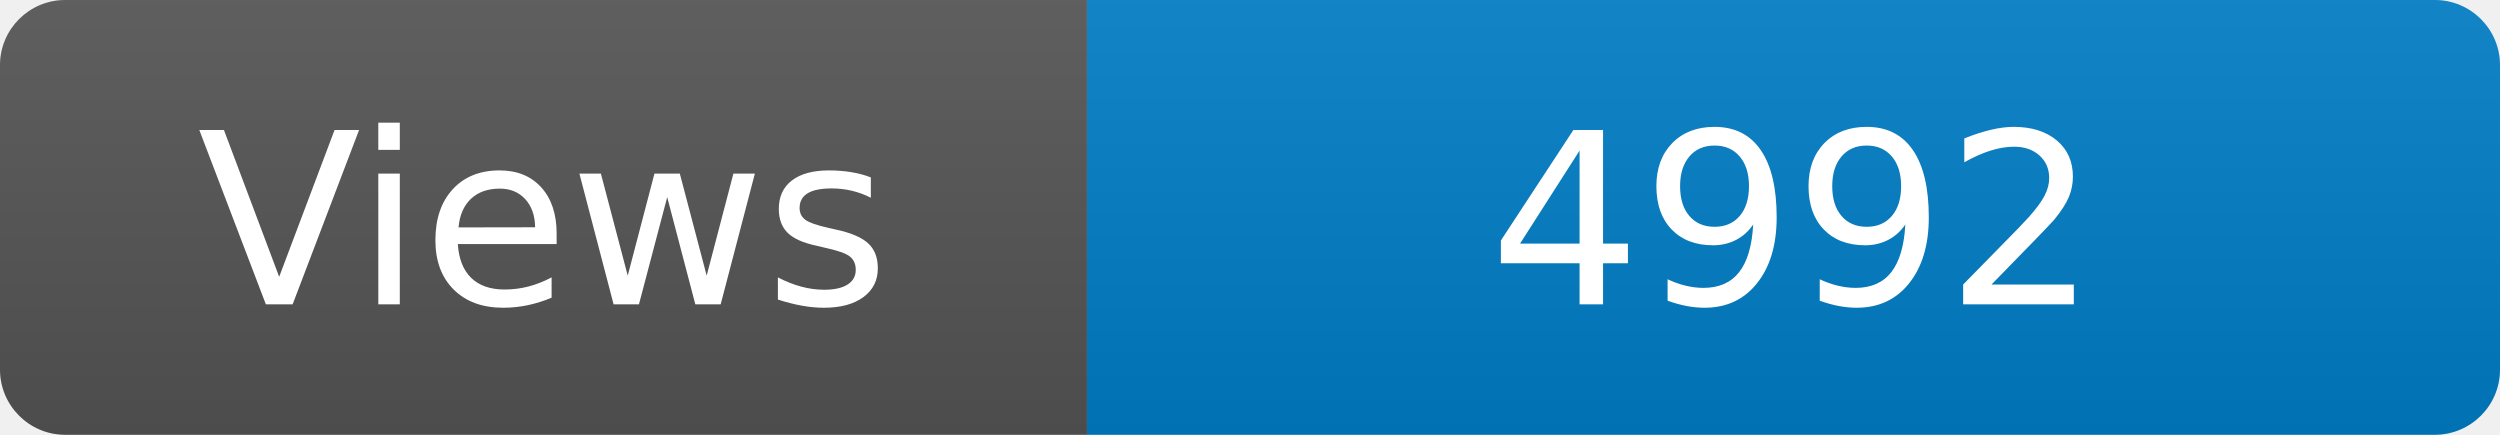
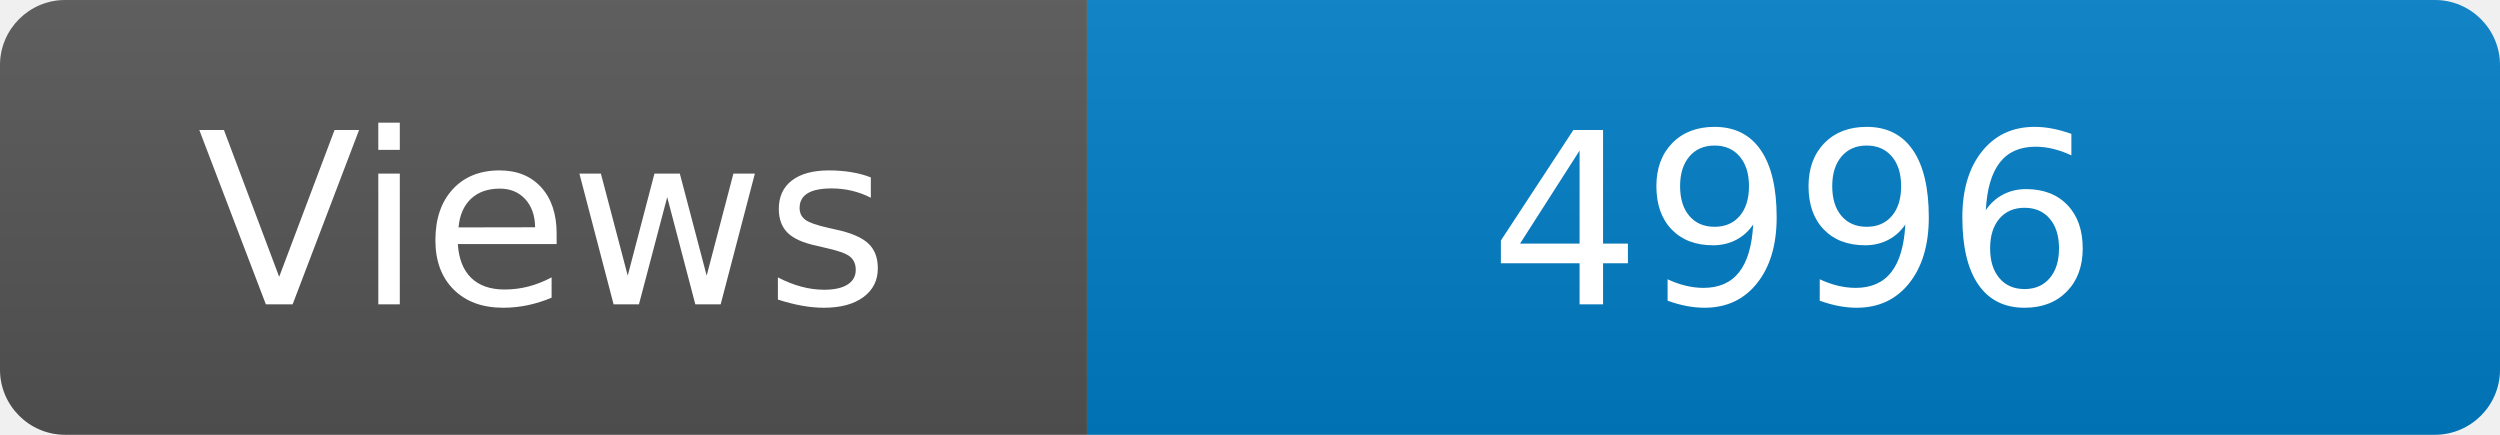
<svg xmlns="http://www.w3.org/2000/svg" width="115" height="20" role="img" aria-label="Maintained?: yes">
  <linearGradient id="s" x2="0" y2="100%">
    <stop offset="0" stop-color="#bbb" stop-opacity=".1" />
    <stop offset="1" stop-opacity=".1" />
  </linearGradient>
  <clipPath id="r">
    <rect width="115" height="20" rx="3" fill="#fff" />
  </clipPath>
  <g clip-path="url(#r)">
    <rect width="50" height="20" fill="#555" />
    <rect x="50" width="160" height="20" fill="#007ec6" />
    <rect width="115" height="20" fill="url(#s)" />
  </g>
  <g fill="#fff" text-anchor="middle" font-family="Verdana,Geneva,DejaVu Sans,sans-serif" font-size="110">
    <text x="250" y="140" transform="scale(.1)" fill="#fff">Views</text>
-     <text x="825" y="140" transform="scale(.1)" fill="#fff">4992</text>
+     <text x="825" y="140" transform="scale(.1)" fill="#fff">4996</text>
  </g>
</svg>
